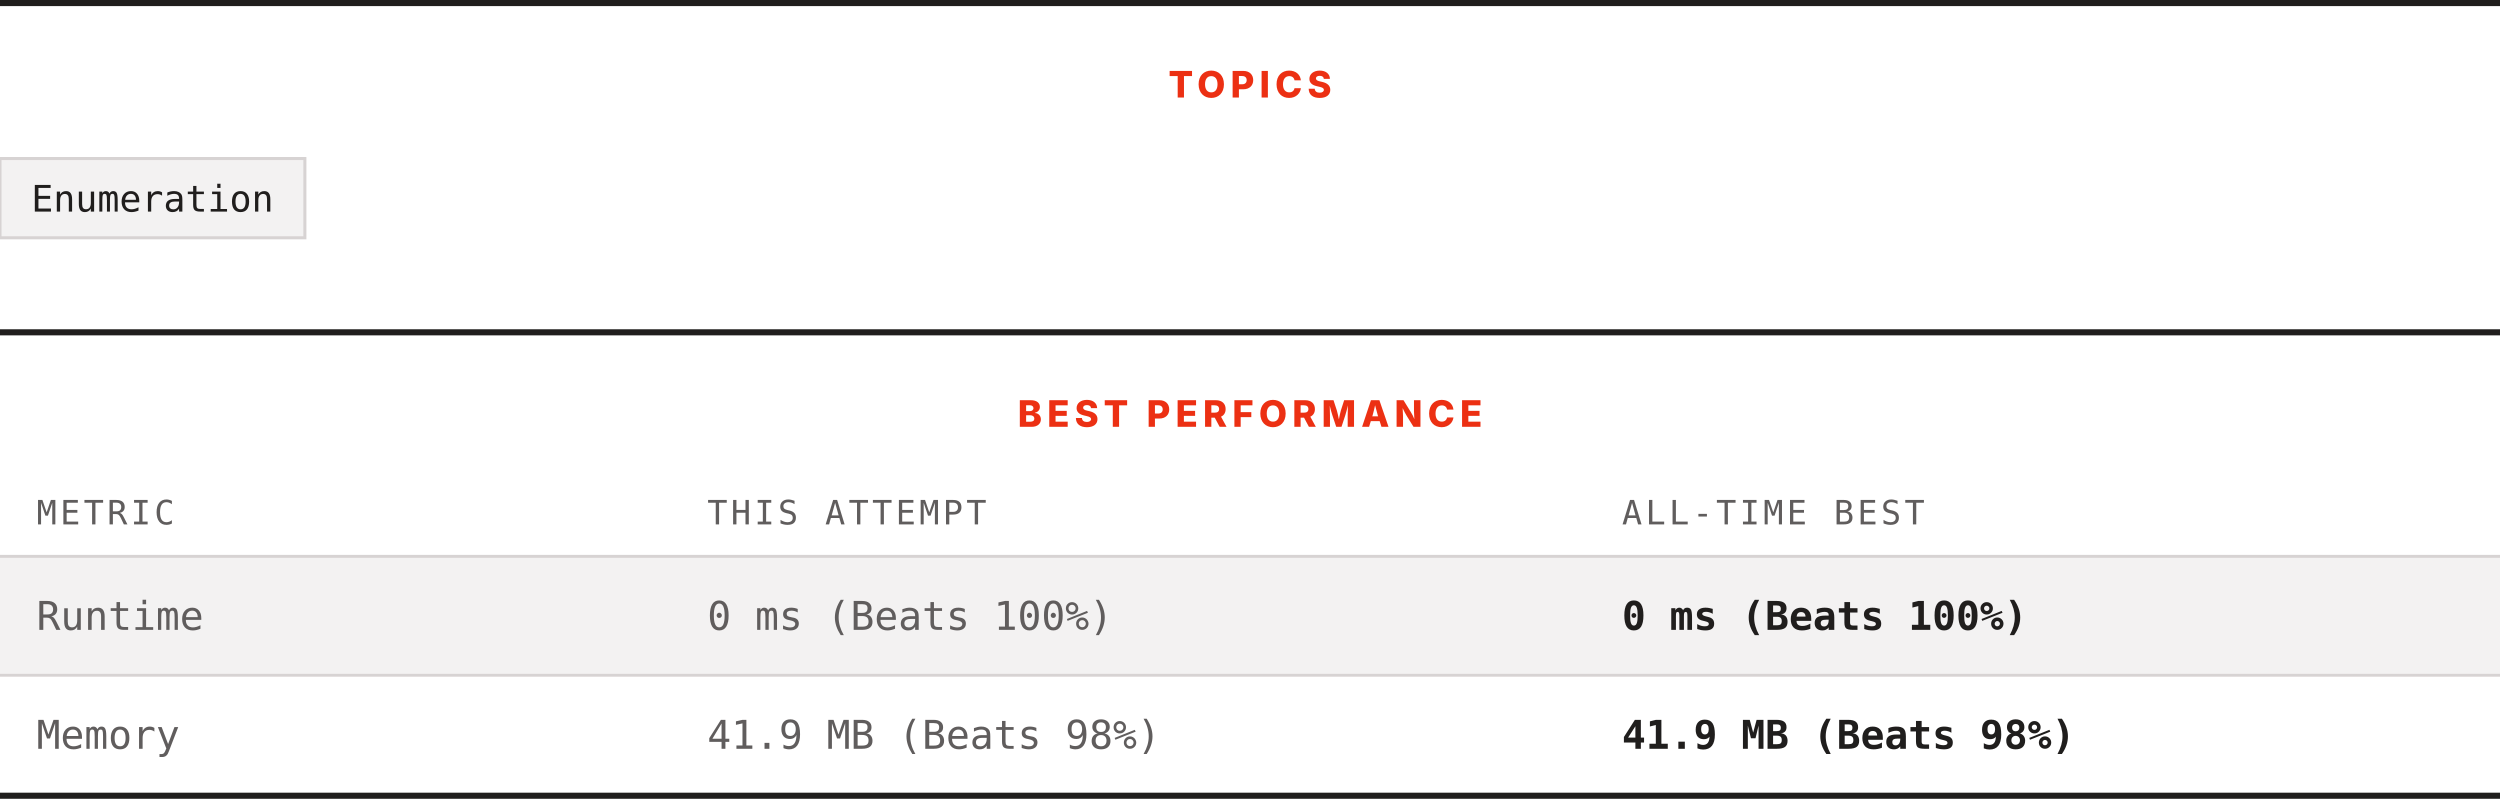
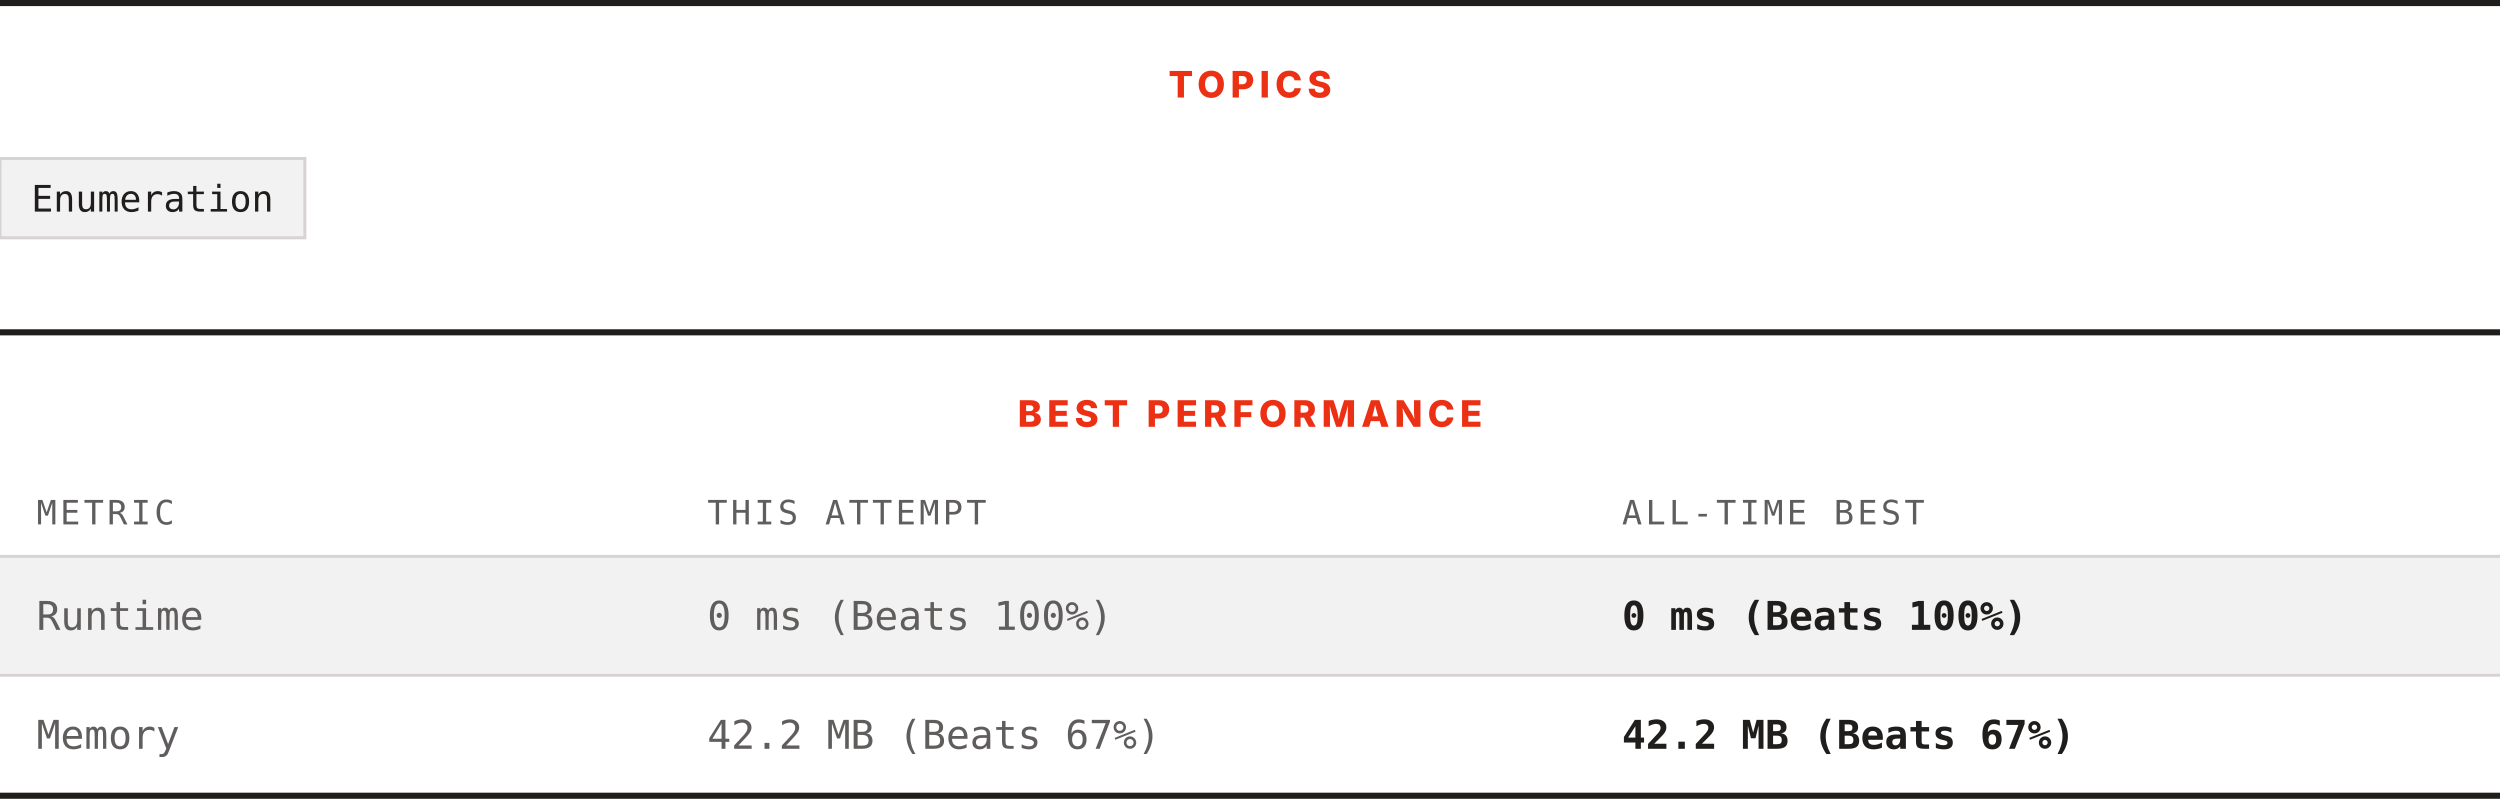
<svg xmlns="http://www.w3.org/2000/svg" width="820" height="262" viewBox="0 0 820 262" role="img" aria-label="Topics and best performance">
  <rect width="820" height="262" fill="#ffffff" />
  <rect x="0" y="0" width="820" height="2" fill="#201e1d" />
  <text x="410" y="32" text-anchor="middle" font-family="Archivo, system-ui, -apple-system, Segoe UI, sans-serif" font-size="12" font-weight="800" letter-spacing="1.68" fill="#ec3013">TOPICS</text>
  <rect x="0" y="52" width="100" height="26" fill="#f3f2f2" stroke="#d7d3d3" />
  <text x="50" y="69.4" text-anchor="middle" font-family="ui-monospace, SFMono-Regular, Menlo, Consolas, monospace" font-size="12" fill="#201e1d">Enumeration</text>
  <rect x="0" y="108" width="820" height="2" fill="#201e1d" />
  <text x="410" y="140" text-anchor="middle" font-family="Archivo, system-ui, -apple-system, Segoe UI, sans-serif" font-size="12" font-weight="800" letter-spacing="1.68" fill="#ec3013">BEST PERFORMANCE</text>
  <text x="12" y="172" font-family="ui-monospace, SFMono-Regular, Menlo, Consolas, monospace" font-size="11" letter-spacing="1.1" fill="#605d5d">METRIC</text>
  <text x="232" y="172" font-family="ui-monospace, SFMono-Regular, Menlo, Consolas, monospace" font-size="11" letter-spacing="1.1" fill="#605d5d">THIS ATTEMPT</text>
  <text x="532" y="172" font-family="ui-monospace, SFMono-Regular, Menlo, Consolas, monospace" font-size="11" letter-spacing="1.1" fill="#605d5d">ALL-TIME BEST</text>
  <rect x="0" y="182" width="820" height="1" fill="#d7d3d3" />
  <rect x="0" y="183" width="820" height="38" fill="#f3f2f2" />
  <text x="12" y="206.6" font-family="ui-monospace, SFMono-Regular, Menlo, Consolas, monospace" font-size="13" fill="#605d5d">Runtime</text>
  <text x="232" y="206.6" font-family="ui-monospace, SFMono-Regular, Menlo, Consolas, monospace" font-size="13" fill="#605d5d">0 ms (Beats 100%)</text>
  <text x="532" y="206.6" font-family="ui-monospace, SFMono-Regular, Menlo, Consolas, monospace" font-size="13" font-weight="700" fill="#201e1d">0 ms (Beats 100%)</text>
  <rect x="0" y="221" width="820" height="1" fill="#d7d3d3" />
  <rect x="0" y="222" width="820" height="38" fill="#ffffff" />
  <text x="12" y="245.6" font-family="ui-monospace, SFMono-Regular, Menlo, Consolas, monospace" font-size="13" fill="#605d5d">Memory</text>
-   <text x="232" y="245.6" font-family="ui-monospace, SFMono-Regular, Menlo, Consolas, monospace" font-size="13" fill="#605d5d">41.9 MB (Beats 98%)</text>
-   <text x="532" y="245.6" font-family="ui-monospace, SFMono-Regular, Menlo, Consolas, monospace" font-size="13" font-weight="700" fill="#201e1d">41.9 MB (Beats 98%)</text>
+   <text x="232" y="245.6" font-family="ui-monospace, SFMono-Regular, Menlo, Consolas, monospace" font-size="13" fill="#605d5d">42.2 MB (Beats 67%)</text>
+   <text x="532" y="245.6" font-family="ui-monospace, SFMono-Regular, Menlo, Consolas, monospace" font-size="13" font-weight="700" fill="#201e1d">42.2 MB (Beats 67%)</text>
  <rect x="0" y="260" width="820" height="2" fill="#201e1d" />
</svg>
